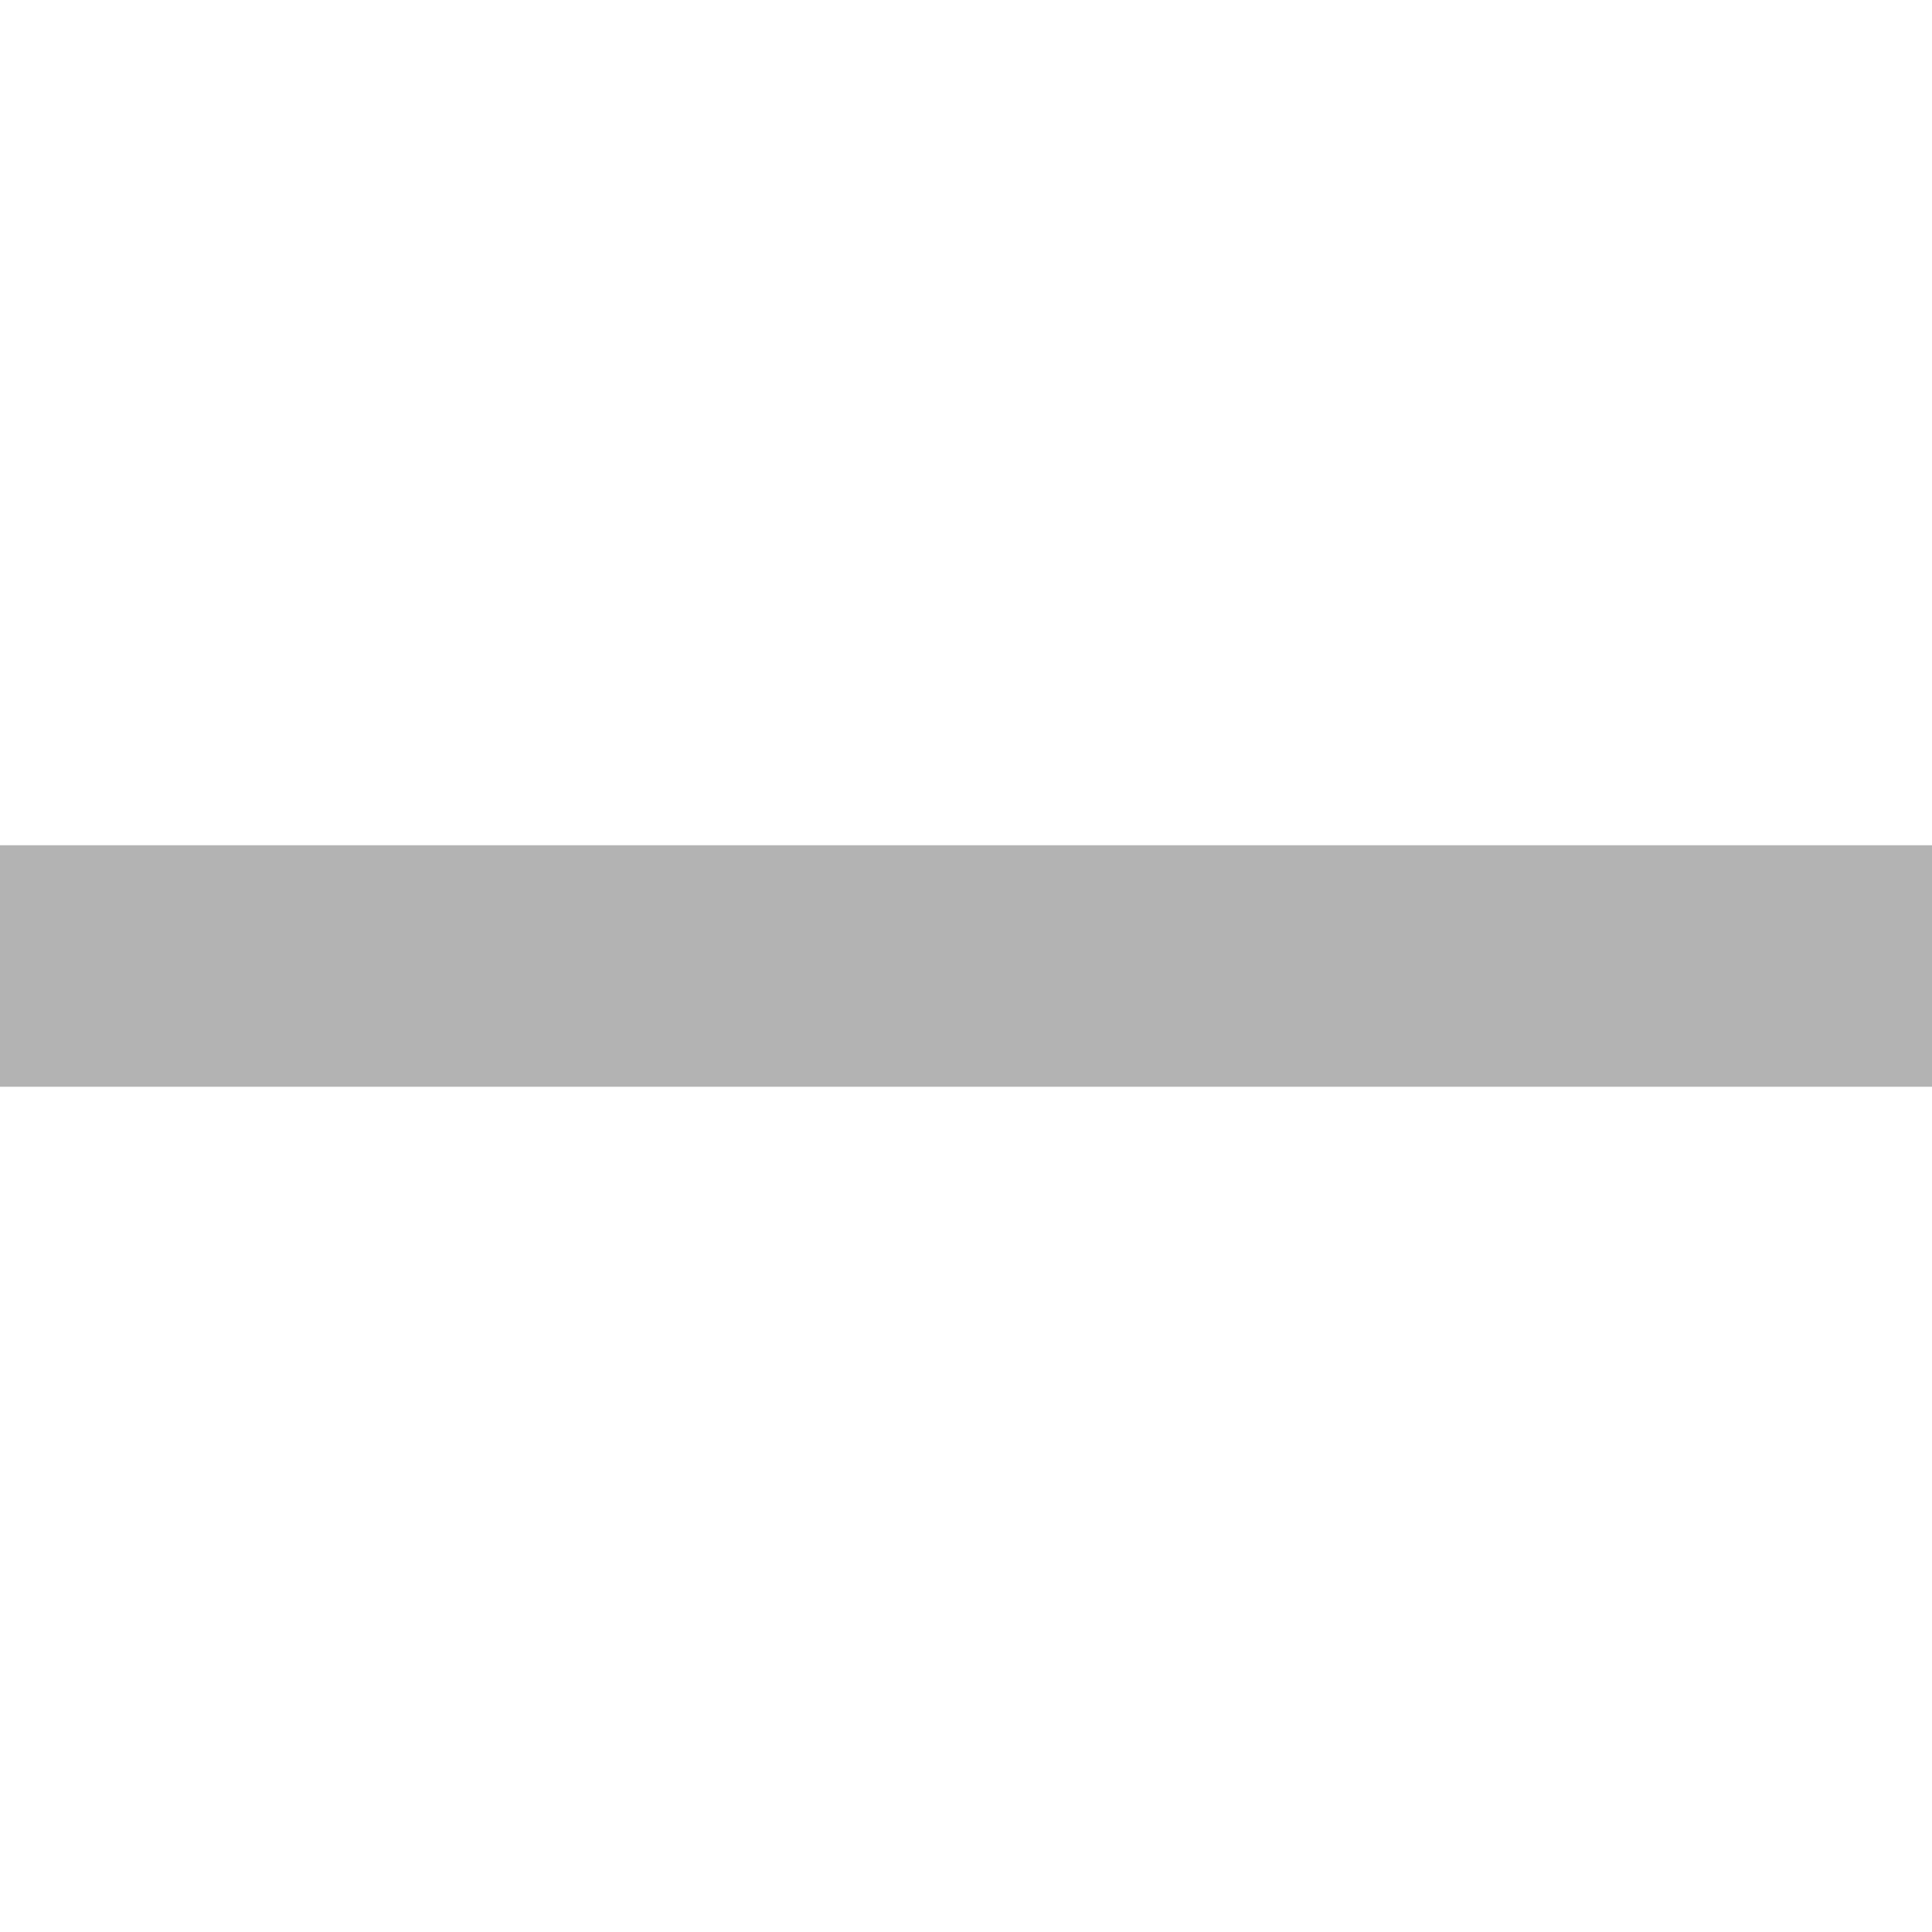
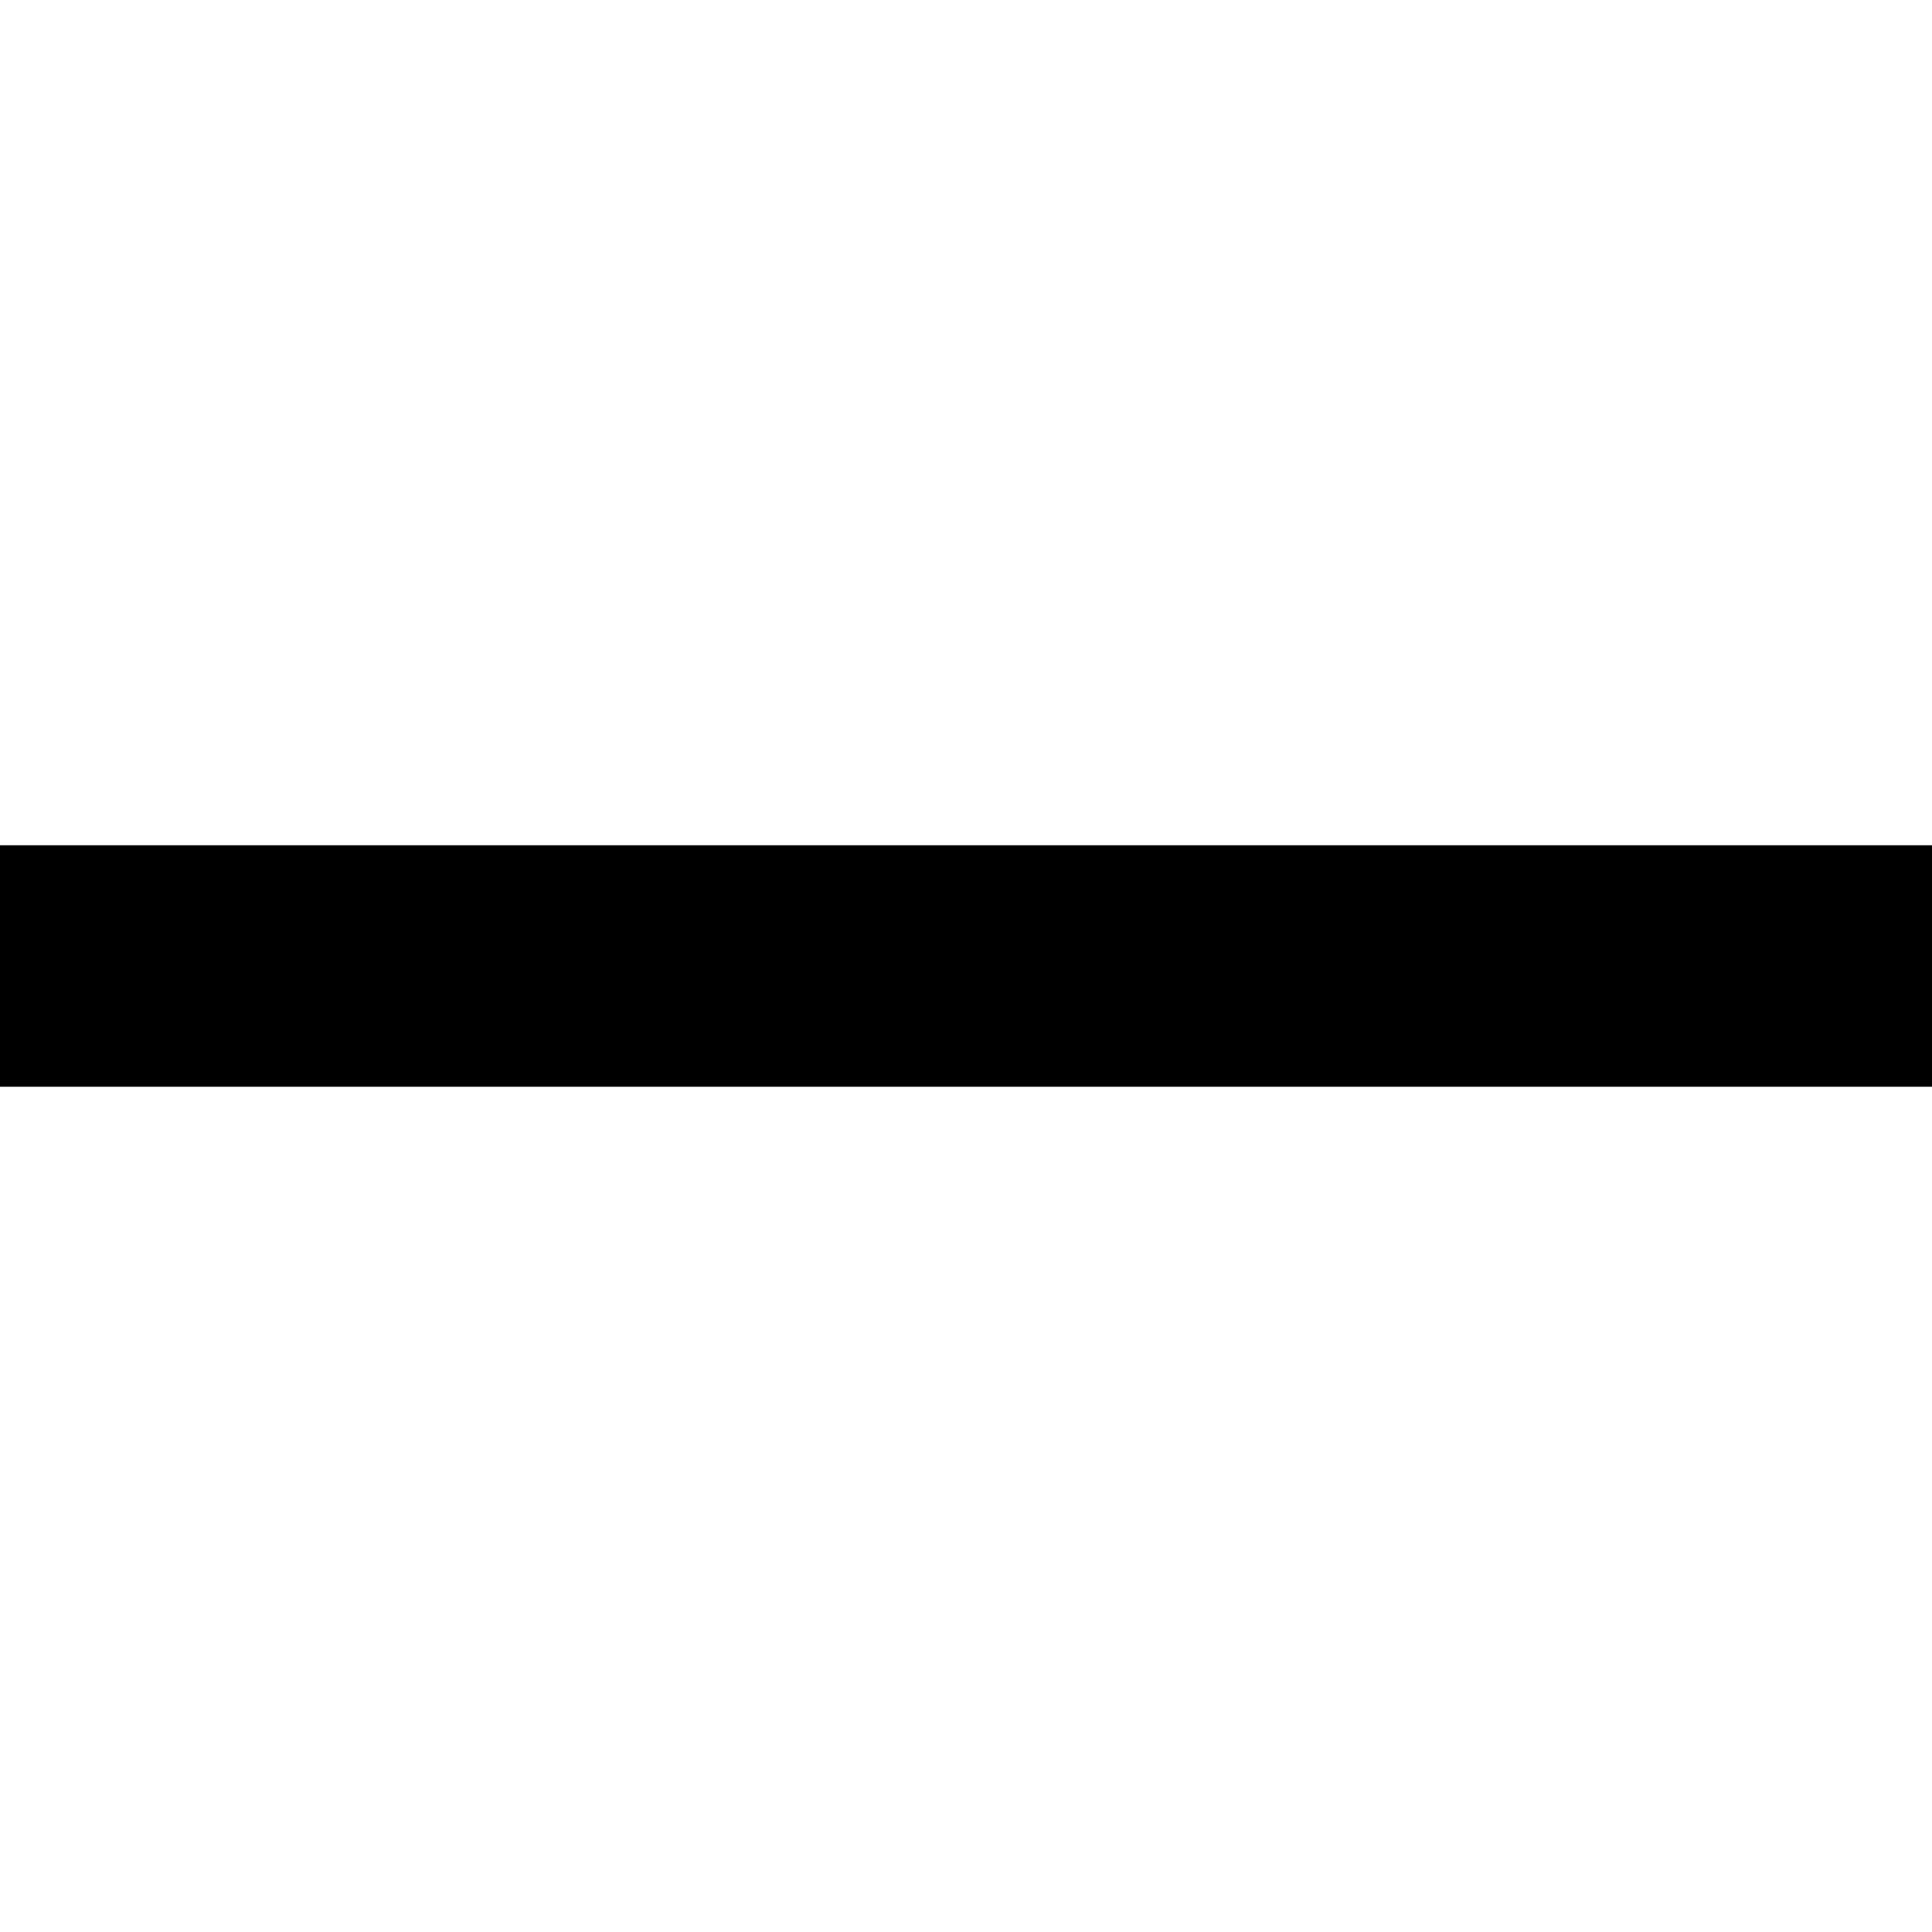
<svg xmlns="http://www.w3.org/2000/svg" width="16" height="16" viewBox="0 0 16 16" fill="none">
-   <g opacity="0.3">
-     <path d="M16 7H0V9H16V7Z" fill="black" />
-   </g>
+   <path d="M16 7H0V9H16V7Z" fill="black" />
</svg>
